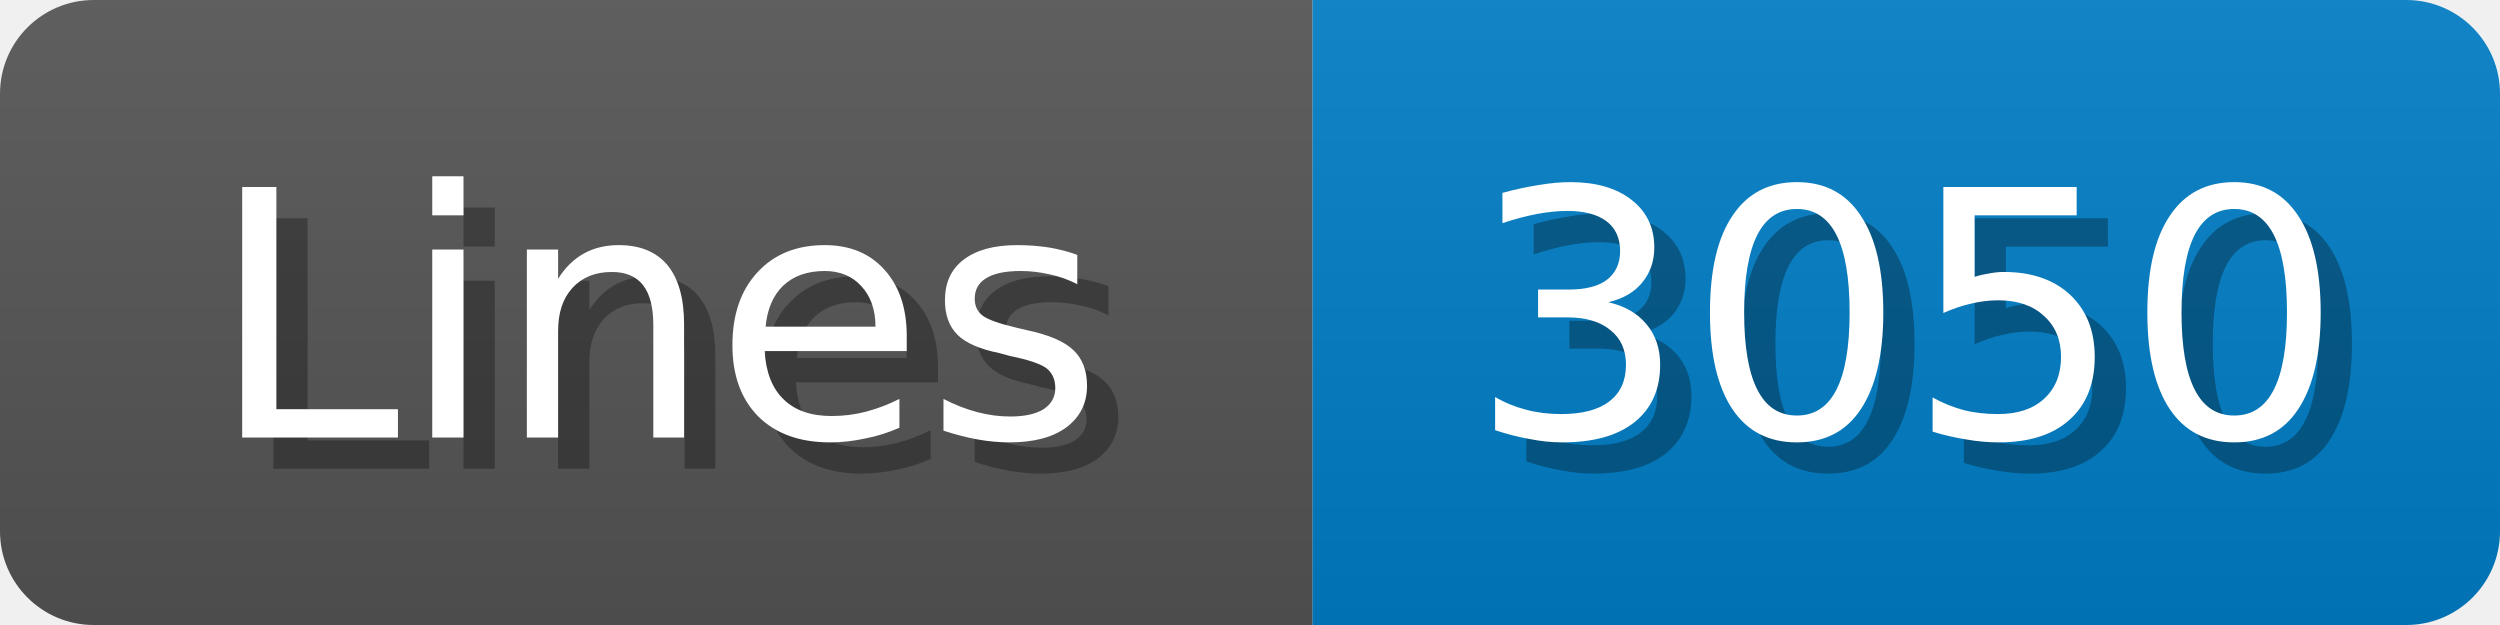
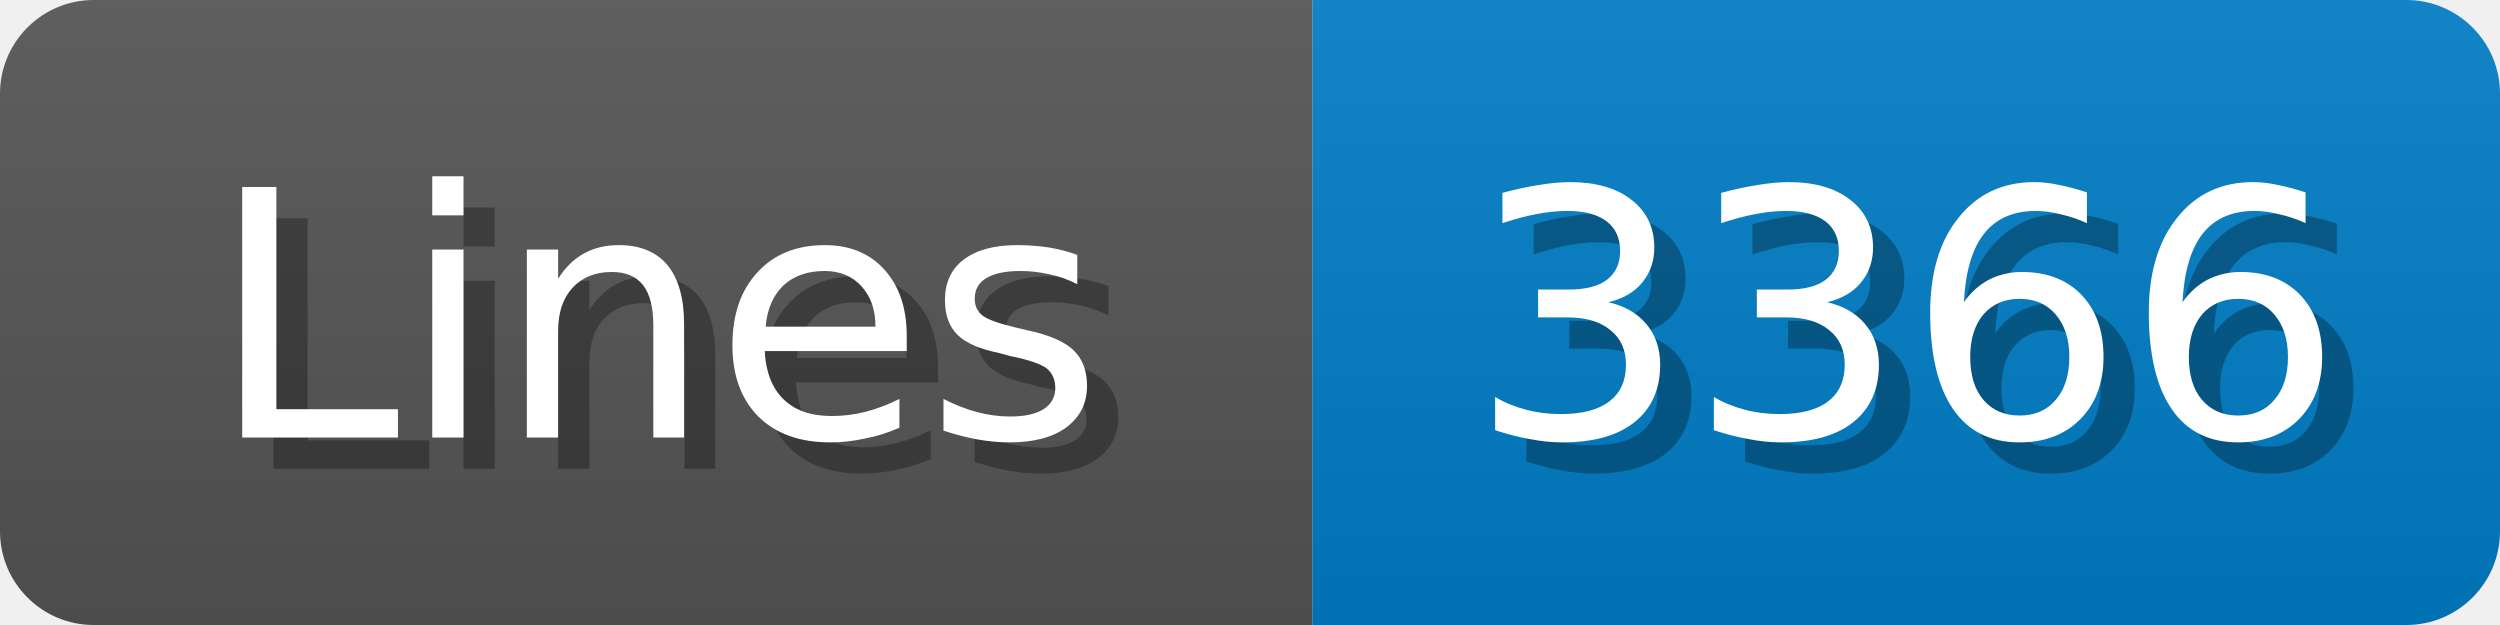
<svg xmlns="http://www.w3.org/2000/svg" width="80" height="20">
  <linearGradient id="b" x2="0" y2="100%">
    <stop offset="0" stop-color="#bbb" stop-opacity=".1" />
    <stop offset="1" stop-opacity=".1" />
  </linearGradient>
  <mask id="anybadge_1">
    <rect width="80" height="20" rx="3" fill="#fff" />
  </mask>
  <g mask="url(#anybadge_1)">
    <path fill="#555" d="M0 0h42v20H0z" />
    <path fill="#007ec6" d="M42 0h38v20H42z" />
    <path fill="url(#b)" d="M0 0h80v20H0z" />
  </g>
  <g fill="#fff" text-anchor="middle" font-family="DejaVu Sans,Verdana,Geneva,sans-serif" font-size="11">
    <text x="22.0" y="15" fill="#010101" fill-opacity=".3">Lines</text>
    <text x="21.0" y="14">Lines</text>
  </g>
  <g fill="#fff" text-anchor="middle" font-family="DejaVu Sans,Verdana,Geneva,sans-serif" font-size="11">
-     <text x="62.0" y="15" fill="#010101" fill-opacity=".3">3050</text>
-     <text x="61.0" y="14">3050</text>
+     <text x="62.0" y="15" fill="#010101" fill-opacity=".3">3366</text>
+     <text x="61.0" y="14">3366</text>
  </g>
</svg>
